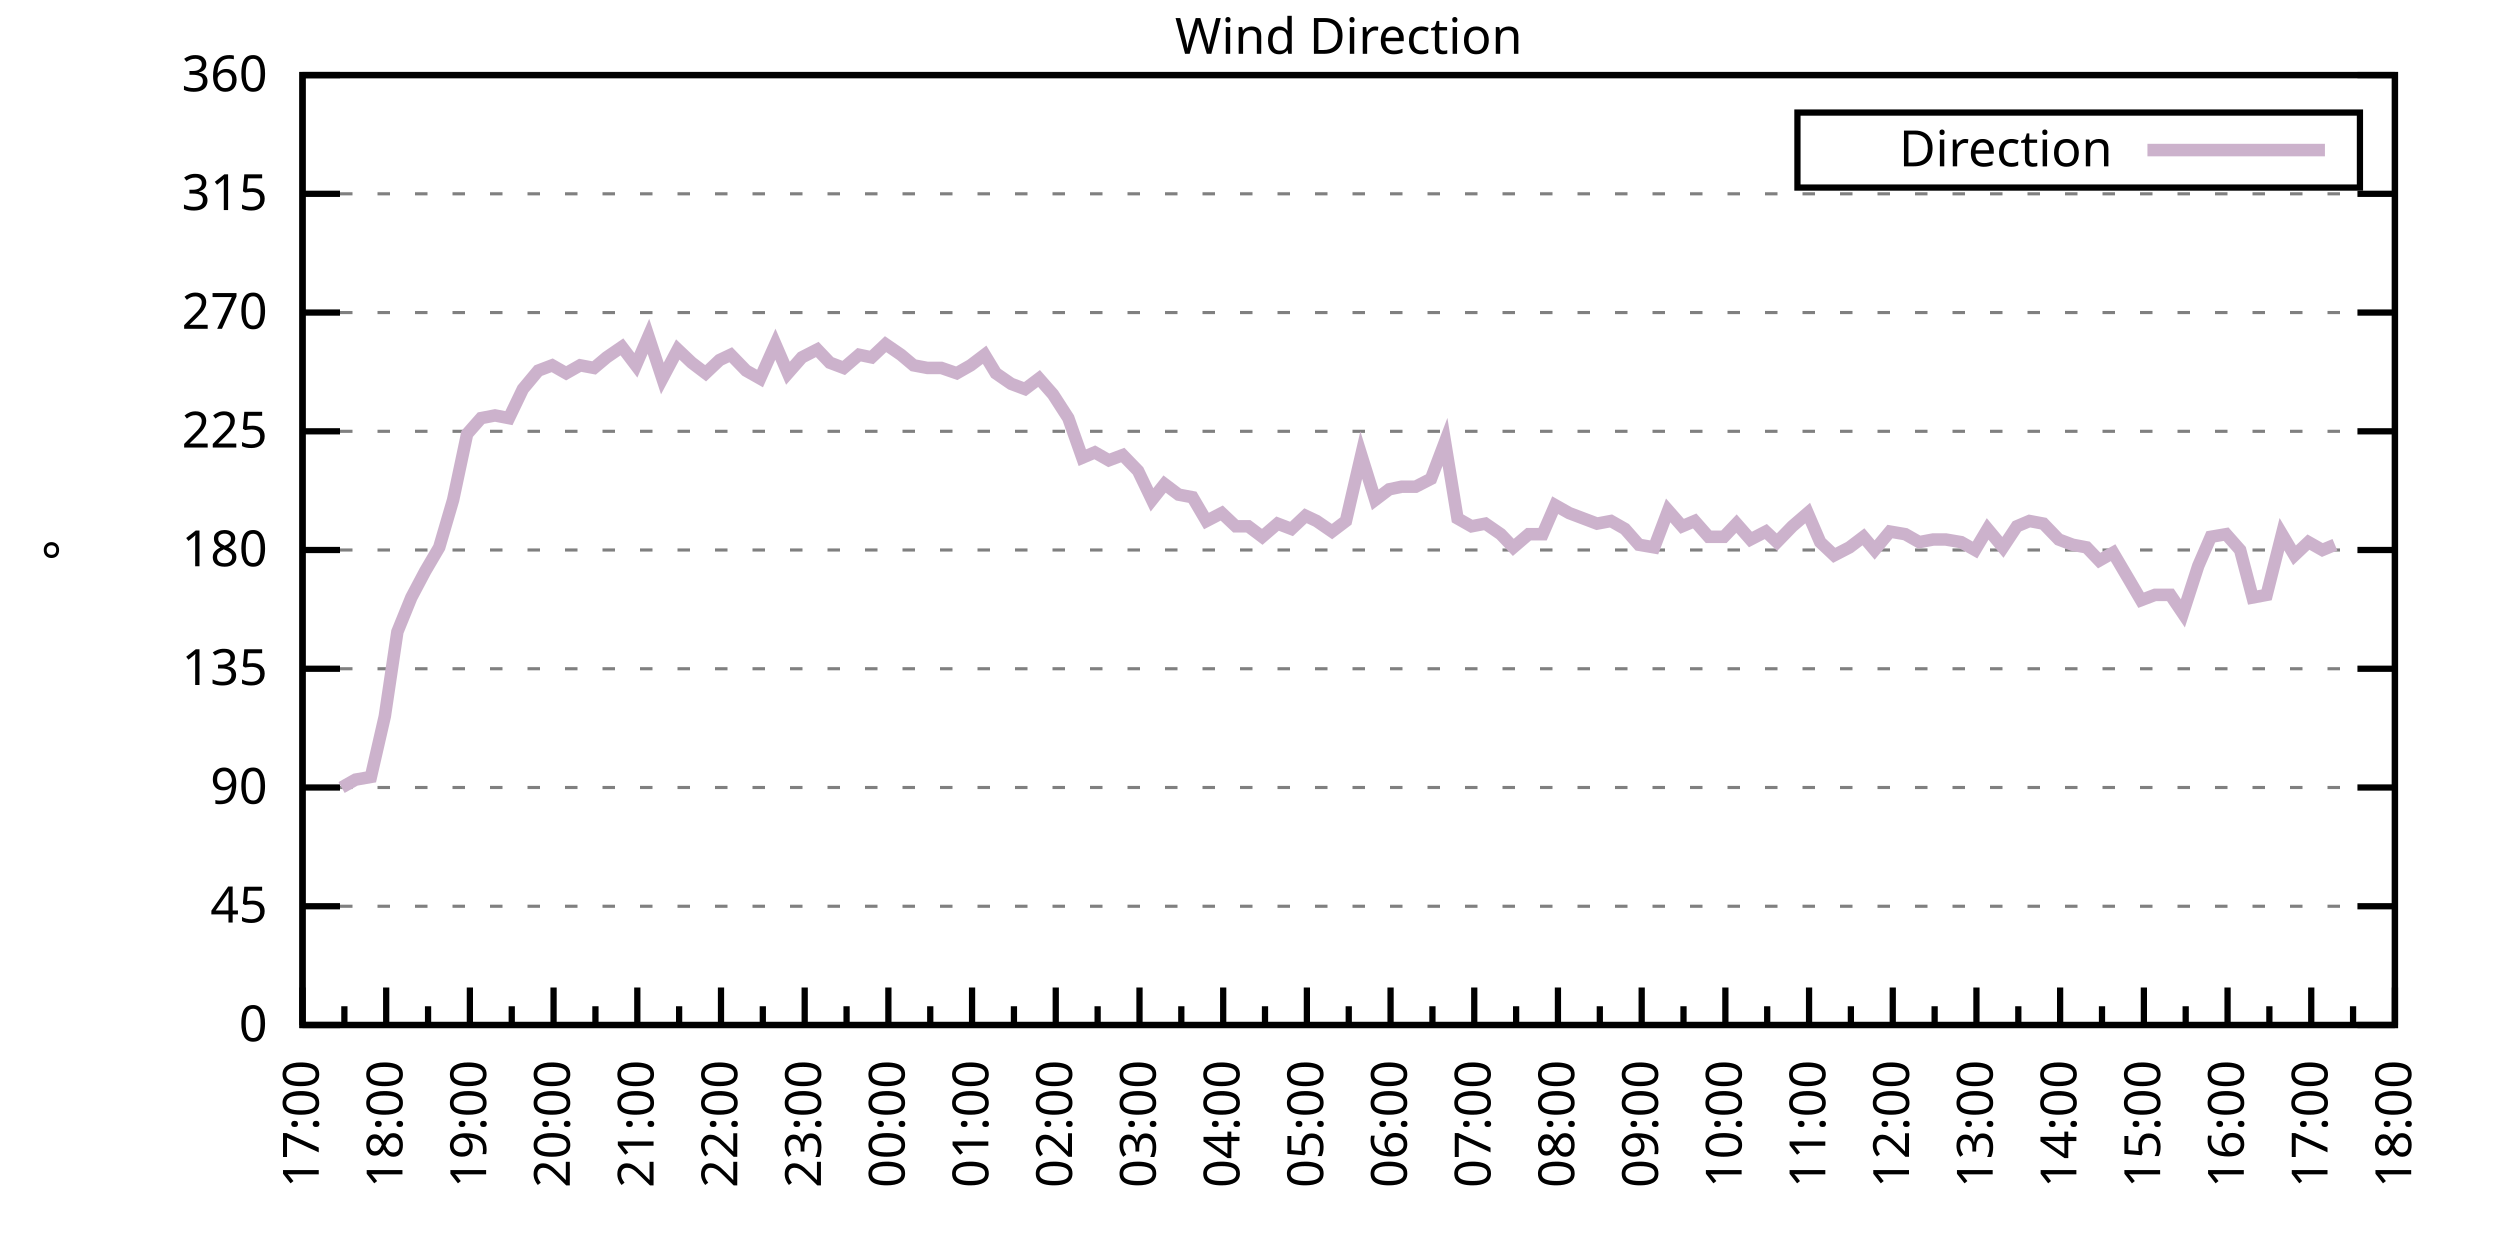
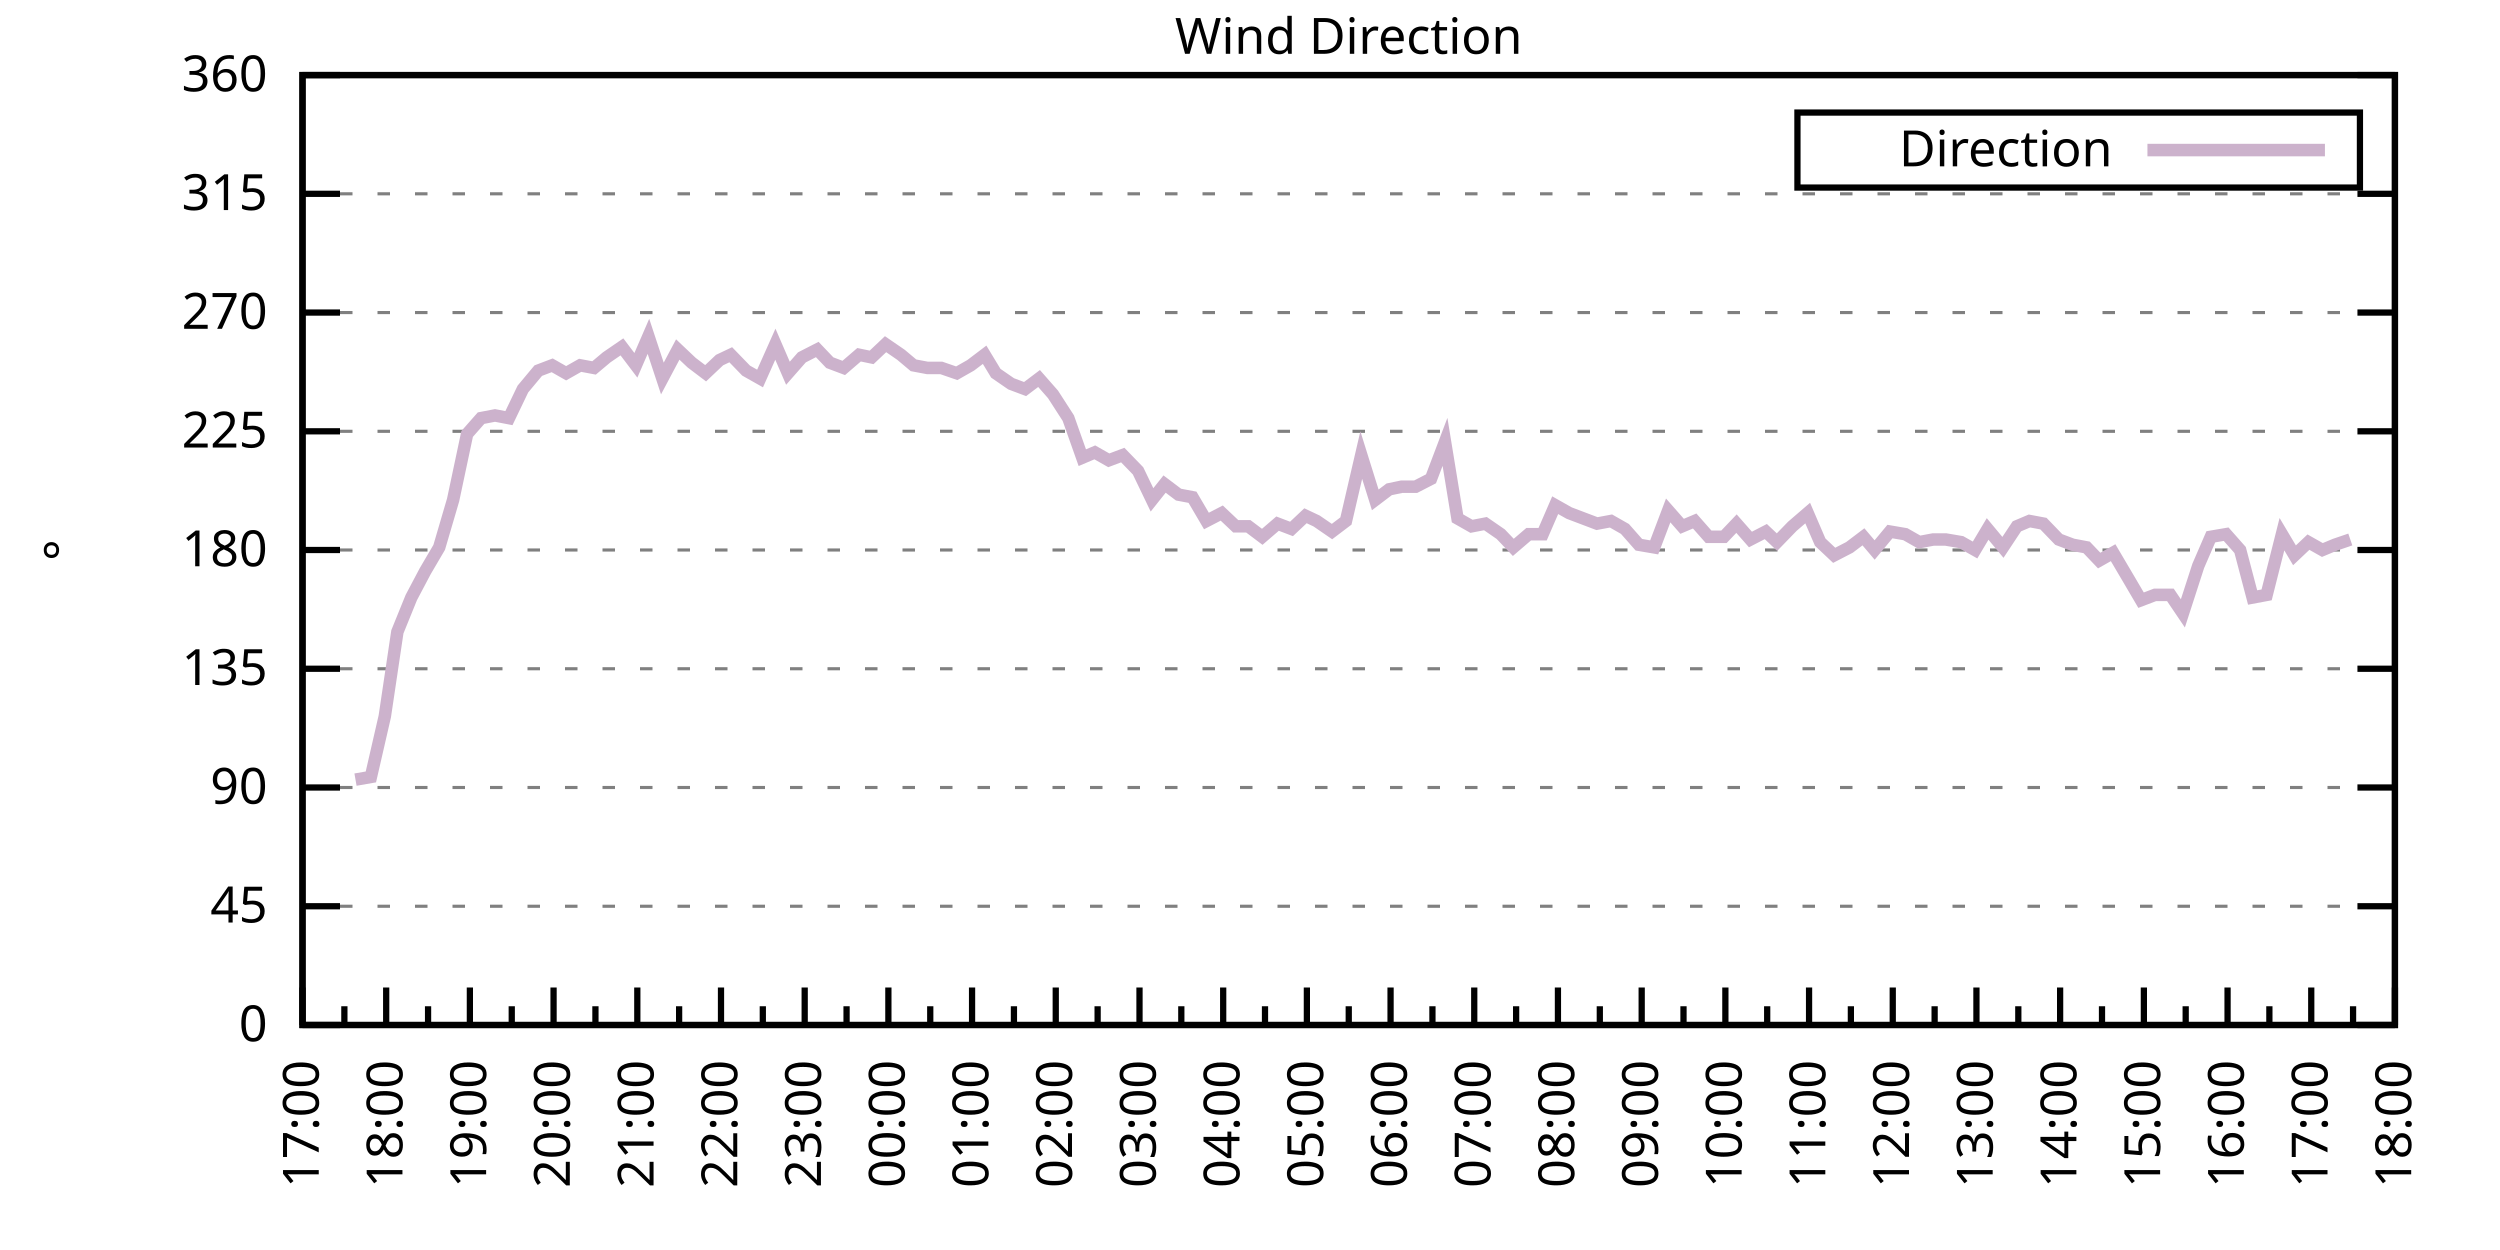
<svg xmlns="http://www.w3.org/2000/svg" xmlns:xlink="http://www.w3.org/1999/xlink" width="400" height="200" viewBox="0 0 400 200">
  <g id="gnuplot_canvas">
    <rect x="0" y="0" width="400" height="200" fill="none" />
    <defs>
      <circle id="gpDot" r="0.5" stroke-width="0.5" stroke="currentColor" />
      <path id="gpPt0" stroke-width="0.333" stroke="currentColor" d="M-1,0 h2 M0,-1 v2" />
      <path id="gpPt1" stroke-width="0.333" stroke="currentColor" d="M-1,-1 L1,1 M1,-1 L-1,1" />
      <path id="gpPt2" stroke-width="0.333" stroke="currentColor" d="M-1,0 L1,0 M0,-1 L0,1 M-1,-1 L1,1 M-1,1 L1,-1" />
      <rect id="gpPt3" stroke-width="0.333" stroke="currentColor" x="-1" y="-1" width="2" height="2" />
      <rect id="gpPt4" stroke-width="0.333" stroke="currentColor" fill="currentColor" x="-1" y="-1" width="2" height="2" />
      <circle id="gpPt5" stroke-width="0.333" stroke="currentColor" cx="0" cy="0" r="1" />
      <use xlink:href="#gpPt5" id="gpPt6" fill="currentColor" stroke="none" />
      <path id="gpPt7" stroke-width="0.333" stroke="currentColor" d="M0,-1.33 L-1.33,0.67 L1.33,0.67 z" />
      <use xlink:href="#gpPt7" id="gpPt8" fill="currentColor" stroke="none" />
      <use xlink:href="#gpPt7" id="gpPt9" stroke="currentColor" transform="rotate(180)" />
      <use xlink:href="#gpPt9" id="gpPt10" fill="currentColor" stroke="none" />
      <use xlink:href="#gpPt3" id="gpPt11" stroke="currentColor" transform="rotate(45)" />
      <use xlink:href="#gpPt11" id="gpPt12" fill="currentColor" stroke="none" />
      <path id="gpPt13" stroke-width="0.333" stroke="currentColor" d="M0,1.330 L1.265,0.411 L0.782,-1.067 L-0.782,-1.076 L-1.265,0.411 z" />
      <use xlink:href="#gpPt13" id="gpPt14" fill="currentColor" stroke="none" />
      <filter id="textbox" filterUnits="objectBoundingBox" x="0" y="0" height="1" width="1">
        <feFlood flood-color="white" flood-opacity="1" result="bgnd" />
        <feComposite in="SourceGraphic" in2="bgnd" operator="atop" />
      </filter>
      <filter id="greybox" filterUnits="objectBoundingBox" x="0" y="0" height="1" width="1">
        <feFlood flood-color="lightgrey" flood-opacity="1" result="grey" />
        <feComposite in="SourceGraphic" in2="grey" operator="atop" />
      </filter>
    </defs>
    <g fill="none" color="white" stroke="currentColor" stroke-width="1.00" stroke-linecap="butt" stroke-linejoin="miter">
</g>
    <g fill="none" color="black" stroke="currentColor" stroke-width="1.00" stroke-linecap="butt" stroke-linejoin="miter">
      <g stroke="none" shape-rendering="crispEdges">
        <polygon fill="rgb(255, 255, 255)" points="48.40,164.00 383.18,164.00 383.18,12.02 48.40,12.02 " />
      </g>
    </g>
    <g fill="none" color="black" stroke="currentColor" stroke-width="1.00" stroke-linecap="butt" stroke-linejoin="miter">
</g>
    <g fill="none" color="black" stroke="black" stroke-width="0.50" stroke-linecap="butt" stroke-linejoin="miter">
</g>
    <g fill="none" color="gray" stroke="currentColor" stroke-width="0.50" stroke-linecap="butt" stroke-linejoin="miter">
      <path stroke="gray" stroke-dasharray="2,4" class="gridline" d="M48.40,164.00 L383.19,164.00  " />
    </g>
    <g fill="none" color="gray" stroke="gray" stroke-width="1.00" stroke-linecap="butt" stroke-linejoin="miter">
</g>
    <g fill="none" color="black" stroke="currentColor" stroke-width="1.00" stroke-linecap="butt" stroke-linejoin="miter">
      <path stroke="black" d="M48.40,164.00 L54.40,164.00 M383.19,164.00 L377.19,164.00  " />
      <g transform="translate(42.80,166.60)" stroke="none" fill="black" font-family="Sans" font-size="8.00" text-anchor="end">
        <text>
          <tspan font-family="Sans"> 0</tspan>
        </text>
      </g>
    </g>
    <g fill="none" color="black" stroke="currentColor" stroke-width="1.00" stroke-linecap="butt" stroke-linejoin="miter">
</g>
    <g fill="none" color="black" stroke="black" stroke-width="0.50" stroke-linecap="butt" stroke-linejoin="miter">
</g>
    <g fill="none" color="gray" stroke="currentColor" stroke-width="0.50" stroke-linecap="butt" stroke-linejoin="miter">
      <path stroke="gray" stroke-dasharray="2,4" class="gridline" d="M48.40,145.00 L383.19,145.00  " />
    </g>
    <g fill="none" color="gray" stroke="gray" stroke-width="1.00" stroke-linecap="butt" stroke-linejoin="miter">
</g>
    <g fill="none" color="black" stroke="currentColor" stroke-width="1.00" stroke-linecap="butt" stroke-linejoin="miter">
      <path stroke="black" d="M48.40,145.00 L54.40,145.00 M383.19,145.00 L377.19,145.00  " />
      <g transform="translate(42.80,147.60)" stroke="none" fill="black" font-family="Sans" font-size="8.00" text-anchor="end">
        <text>
          <tspan font-family="Sans"> 45</tspan>
        </text>
      </g>
    </g>
    <g fill="none" color="black" stroke="currentColor" stroke-width="1.00" stroke-linecap="butt" stroke-linejoin="miter">
</g>
    <g fill="none" color="black" stroke="black" stroke-width="0.50" stroke-linecap="butt" stroke-linejoin="miter">
</g>
    <g fill="none" color="gray" stroke="currentColor" stroke-width="0.50" stroke-linecap="butt" stroke-linejoin="miter">
      <path stroke="gray" stroke-dasharray="2,4" class="gridline" d="M48.40,126.00 L383.19,126.00  " />
    </g>
    <g fill="none" color="gray" stroke="gray" stroke-width="1.00" stroke-linecap="butt" stroke-linejoin="miter">
</g>
    <g fill="none" color="black" stroke="currentColor" stroke-width="1.00" stroke-linecap="butt" stroke-linejoin="miter">
      <path stroke="black" d="M48.40,126.00 L54.40,126.00 M383.19,126.00 L377.19,126.00  " />
      <g transform="translate(42.80,128.60)" stroke="none" fill="black" font-family="Sans" font-size="8.00" text-anchor="end">
        <text>
          <tspan font-family="Sans"> 90</tspan>
        </text>
      </g>
    </g>
    <g fill="none" color="black" stroke="currentColor" stroke-width="1.00" stroke-linecap="butt" stroke-linejoin="miter">
</g>
    <g fill="none" color="black" stroke="black" stroke-width="0.50" stroke-linecap="butt" stroke-linejoin="miter">
</g>
    <g fill="none" color="gray" stroke="currentColor" stroke-width="0.50" stroke-linecap="butt" stroke-linejoin="miter">
      <path stroke="gray" stroke-dasharray="2,4" class="gridline" d="M48.40,107.00 L383.19,107.00  " />
    </g>
    <g fill="none" color="gray" stroke="gray" stroke-width="1.00" stroke-linecap="butt" stroke-linejoin="miter">
</g>
    <g fill="none" color="black" stroke="currentColor" stroke-width="1.00" stroke-linecap="butt" stroke-linejoin="miter">
      <path stroke="black" d="M48.40,107.00 L54.40,107.00 M383.19,107.00 L377.19,107.00  " />
      <g transform="translate(42.80,109.60)" stroke="none" fill="black" font-family="Sans" font-size="8.00" text-anchor="end">
        <text>
          <tspan font-family="Sans"> 135</tspan>
        </text>
      </g>
    </g>
    <g fill="none" color="black" stroke="currentColor" stroke-width="1.00" stroke-linecap="butt" stroke-linejoin="miter">
</g>
    <g fill="none" color="black" stroke="black" stroke-width="0.50" stroke-linecap="butt" stroke-linejoin="miter">
</g>
    <g fill="none" color="gray" stroke="currentColor" stroke-width="0.50" stroke-linecap="butt" stroke-linejoin="miter">
      <path stroke="gray" stroke-dasharray="2,4" class="gridline" d="M48.40,88.00 L383.19,88.00  " />
    </g>
    <g fill="none" color="gray" stroke="gray" stroke-width="1.00" stroke-linecap="butt" stroke-linejoin="miter">
</g>
    <g fill="none" color="black" stroke="currentColor" stroke-width="1.00" stroke-linecap="butt" stroke-linejoin="miter">
      <path stroke="black" d="M48.40,88.00 L54.40,88.00 M383.19,88.00 L377.19,88.00  " />
      <g transform="translate(42.80,90.60)" stroke="none" fill="black" font-family="Sans" font-size="8.00" text-anchor="end">
        <text>
          <tspan font-family="Sans"> 180</tspan>
        </text>
      </g>
    </g>
    <g fill="none" color="black" stroke="currentColor" stroke-width="1.00" stroke-linecap="butt" stroke-linejoin="miter">
</g>
    <g fill="none" color="black" stroke="black" stroke-width="0.50" stroke-linecap="butt" stroke-linejoin="miter">
</g>
    <g fill="none" color="gray" stroke="currentColor" stroke-width="0.50" stroke-linecap="butt" stroke-linejoin="miter">
      <path stroke="gray" stroke-dasharray="2,4" class="gridline" d="M48.40,69.01 L383.19,69.01  " />
    </g>
    <g fill="none" color="gray" stroke="gray" stroke-width="1.00" stroke-linecap="butt" stroke-linejoin="miter">
</g>
    <g fill="none" color="black" stroke="currentColor" stroke-width="1.00" stroke-linecap="butt" stroke-linejoin="miter">
      <path stroke="black" d="M48.40,69.01 L54.40,69.01 M383.19,69.01 L377.19,69.01  " />
      <g transform="translate(42.80,71.61)" stroke="none" fill="black" font-family="Sans" font-size="8.00" text-anchor="end">
        <text>
          <tspan font-family="Sans"> 225</tspan>
        </text>
      </g>
    </g>
    <g fill="none" color="black" stroke="currentColor" stroke-width="1.00" stroke-linecap="butt" stroke-linejoin="miter">
</g>
    <g fill="none" color="black" stroke="black" stroke-width="0.50" stroke-linecap="butt" stroke-linejoin="miter">
</g>
    <g fill="none" color="gray" stroke="currentColor" stroke-width="0.50" stroke-linecap="butt" stroke-linejoin="miter">
      <path stroke="gray" stroke-dasharray="2,4" class="gridline" d="M48.40,50.01 L383.19,50.01  " />
    </g>
    <g fill="none" color="gray" stroke="gray" stroke-width="1.00" stroke-linecap="butt" stroke-linejoin="miter">
</g>
    <g fill="none" color="black" stroke="currentColor" stroke-width="1.00" stroke-linecap="butt" stroke-linejoin="miter">
      <path stroke="black" d="M48.40,50.01 L54.40,50.01 M383.19,50.01 L377.19,50.01  " />
      <g transform="translate(42.80,52.61)" stroke="none" fill="black" font-family="Sans" font-size="8.00" text-anchor="end">
        <text>
          <tspan font-family="Sans"> 270</tspan>
        </text>
      </g>
    </g>
    <g fill="none" color="black" stroke="currentColor" stroke-width="1.00" stroke-linecap="butt" stroke-linejoin="miter">
</g>
    <g fill="none" color="black" stroke="black" stroke-width="0.50" stroke-linecap="butt" stroke-linejoin="miter">
</g>
    <g fill="none" color="gray" stroke="currentColor" stroke-width="0.50" stroke-linecap="butt" stroke-linejoin="miter">
      <path stroke="gray" stroke-dasharray="2,4" class="gridline" d="M48.40,31.01 L383.19,31.01  " />
    </g>
    <g fill="none" color="gray" stroke="gray" stroke-width="1.00" stroke-linecap="butt" stroke-linejoin="miter">
</g>
    <g fill="none" color="black" stroke="currentColor" stroke-width="1.00" stroke-linecap="butt" stroke-linejoin="miter">
      <path stroke="black" d="M48.40,31.01 L54.40,31.01 M383.19,31.01 L377.19,31.01  " />
      <g transform="translate(42.80,33.61)" stroke="none" fill="black" font-family="Sans" font-size="8.00" text-anchor="end">
        <text>
          <tspan font-family="Sans"> 315</tspan>
        </text>
      </g>
    </g>
    <g fill="none" color="black" stroke="currentColor" stroke-width="1.00" stroke-linecap="butt" stroke-linejoin="miter">
</g>
    <g fill="none" color="black" stroke="black" stroke-width="0.50" stroke-linecap="butt" stroke-linejoin="miter">
</g>
    <g fill="none" color="gray" stroke="currentColor" stroke-width="0.50" stroke-linecap="butt" stroke-linejoin="miter">
      <path stroke="gray" stroke-dasharray="2,4" class="gridline" d="M48.40,12.01 L383.19,12.01  " />
    </g>
    <g fill="none" color="gray" stroke="gray" stroke-width="1.00" stroke-linecap="butt" stroke-linejoin="miter">
</g>
    <g fill="none" color="black" stroke="currentColor" stroke-width="1.00" stroke-linecap="butt" stroke-linejoin="miter">
      <path stroke="black" d="M48.40,12.01 L54.40,12.01 M383.19,12.01 L377.19,12.01  " />
      <g transform="translate(42.80,14.61)" stroke="none" fill="black" font-family="Sans" font-size="8.00" text-anchor="end">
        <text>
          <tspan font-family="Sans"> 360</tspan>
        </text>
      </g>
    </g>
    <g fill="none" color="black" stroke="currentColor" stroke-width="1.00" stroke-linecap="butt" stroke-linejoin="miter">
      <path stroke="black" d="M48.40,164.00 L48.40,158.00  " />
      <g transform="translate(51.00,169.60) rotate(270)" stroke="none" fill="black" font-family="Sans" font-size="8.00" text-anchor="end">
        <text>
          <tspan font-family="Sans">17:00</tspan>
        </text>
      </g>
    </g>
    <g fill="none" color="black" stroke="currentColor" stroke-width="1.00" stroke-linecap="butt" stroke-linejoin="miter">
      <path stroke="black" d="M55.10,164.00 L55.10,161.00 M61.79,164.00 L61.79,158.00  " />
      <g transform="translate(64.39,169.60) rotate(270)" stroke="none" fill="black" font-family="Sans" font-size="8.00" text-anchor="end">
        <text>
          <tspan font-family="Sans">18:00</tspan>
        </text>
      </g>
    </g>
    <g fill="none" color="black" stroke="currentColor" stroke-width="1.00" stroke-linecap="butt" stroke-linejoin="miter">
      <path stroke="black" d="M68.49,164.00 L68.49,161.00 M75.18,164.00 L75.18,158.00  " />
      <g transform="translate(77.78,169.60) rotate(270)" stroke="none" fill="black" font-family="Sans" font-size="8.00" text-anchor="end">
        <text>
          <tspan font-family="Sans">19:00</tspan>
        </text>
      </g>
    </g>
    <g fill="none" color="black" stroke="currentColor" stroke-width="1.00" stroke-linecap="butt" stroke-linejoin="miter">
      <path stroke="black" d="M81.88,164.00 L81.88,161.00 M88.57,164.00 L88.57,158.00  " />
      <g transform="translate(91.17,169.60) rotate(270)" stroke="none" fill="black" font-family="Sans" font-size="8.00" text-anchor="end">
        <text>
          <tspan font-family="Sans">20:00</tspan>
        </text>
      </g>
    </g>
    <g fill="none" color="black" stroke="currentColor" stroke-width="1.00" stroke-linecap="butt" stroke-linejoin="miter">
      <path stroke="black" d="M95.27,164.00 L95.27,161.00 M101.97,164.00 L101.97,158.00  " />
      <g transform="translate(104.57,169.60) rotate(270)" stroke="none" fill="black" font-family="Sans" font-size="8.00" text-anchor="end">
        <text>
          <tspan font-family="Sans">21:00</tspan>
        </text>
      </g>
    </g>
    <g fill="none" color="black" stroke="currentColor" stroke-width="1.00" stroke-linecap="butt" stroke-linejoin="miter">
      <path stroke="black" d="M108.66,164.00 L108.66,161.00 M115.36,164.00 L115.36,158.00  " />
      <g transform="translate(117.96,169.60) rotate(270)" stroke="none" fill="black" font-family="Sans" font-size="8.00" text-anchor="end">
        <text>
          <tspan font-family="Sans">22:00</tspan>
        </text>
      </g>
    </g>
    <g fill="none" color="black" stroke="currentColor" stroke-width="1.00" stroke-linecap="butt" stroke-linejoin="miter">
      <path stroke="black" d="M122.05,164.00 L122.05,161.00 M128.75,164.00 L128.75,158.00  " />
      <g transform="translate(131.35,169.60) rotate(270)" stroke="none" fill="black" font-family="Sans" font-size="8.00" text-anchor="end">
        <text>
          <tspan font-family="Sans">23:00</tspan>
        </text>
      </g>
    </g>
    <g fill="none" color="black" stroke="currentColor" stroke-width="1.00" stroke-linecap="butt" stroke-linejoin="miter">
      <path stroke="black" d="M135.45,164.00 L135.45,161.00 M142.14,164.00 L142.14,158.00  " />
      <g transform="translate(144.74,169.60) rotate(270)" stroke="none" fill="black" font-family="Sans" font-size="8.00" text-anchor="end">
        <text>
          <tspan font-family="Sans">00:00</tspan>
        </text>
      </g>
    </g>
    <g fill="none" color="black" stroke="currentColor" stroke-width="1.00" stroke-linecap="butt" stroke-linejoin="miter">
      <path stroke="black" d="M148.84,164.00 L148.84,161.00 M155.53,164.00 L155.53,158.00  " />
      <g transform="translate(158.13,169.60) rotate(270)" stroke="none" fill="black" font-family="Sans" font-size="8.00" text-anchor="end">
        <text>
          <tspan font-family="Sans">01:00</tspan>
        </text>
      </g>
    </g>
    <g fill="none" color="black" stroke="currentColor" stroke-width="1.00" stroke-linecap="butt" stroke-linejoin="miter">
      <path stroke="black" d="M162.23,164.00 L162.23,161.00 M168.92,164.00 L168.92,158.00  " />
      <g transform="translate(171.52,169.60) rotate(270)" stroke="none" fill="black" font-family="Sans" font-size="8.00" text-anchor="end">
        <text>
          <tspan font-family="Sans">02:00</tspan>
        </text>
      </g>
    </g>
    <g fill="none" color="black" stroke="currentColor" stroke-width="1.00" stroke-linecap="butt" stroke-linejoin="miter">
      <path stroke="black" d="M175.62,164.00 L175.62,161.00 M182.32,164.00 L182.32,158.00  " />
      <g transform="translate(184.92,169.60) rotate(270)" stroke="none" fill="black" font-family="Sans" font-size="8.00" text-anchor="end">
        <text>
          <tspan font-family="Sans">03:00</tspan>
        </text>
      </g>
    </g>
    <g fill="none" color="black" stroke="currentColor" stroke-width="1.00" stroke-linecap="butt" stroke-linejoin="miter">
      <path stroke="black" d="M189.01,164.00 L189.01,161.00 M195.71,164.00 L195.71,158.00  " />
      <g transform="translate(198.31,169.60) rotate(270)" stroke="none" fill="black" font-family="Sans" font-size="8.00" text-anchor="end">
        <text>
          <tspan font-family="Sans">04:00</tspan>
        </text>
      </g>
    </g>
    <g fill="none" color="black" stroke="currentColor" stroke-width="1.00" stroke-linecap="butt" stroke-linejoin="miter">
      <path stroke="black" d="M202.40,164.00 L202.40,161.00 M209.10,164.00 L209.10,158.00  " />
      <g transform="translate(211.70,169.60) rotate(270)" stroke="none" fill="black" font-family="Sans" font-size="8.00" text-anchor="end">
        <text>
          <tspan font-family="Sans">05:00</tspan>
        </text>
      </g>
    </g>
    <g fill="none" color="black" stroke="currentColor" stroke-width="1.00" stroke-linecap="butt" stroke-linejoin="miter">
      <path stroke="black" d="M215.80,164.00 L215.80,161.00 M222.49,164.00 L222.49,158.00  " />
      <g transform="translate(225.09,169.60) rotate(270)" stroke="none" fill="black" font-family="Sans" font-size="8.00" text-anchor="end">
        <text>
          <tspan font-family="Sans">06:00</tspan>
        </text>
      </g>
    </g>
    <g fill="none" color="black" stroke="currentColor" stroke-width="1.00" stroke-linecap="butt" stroke-linejoin="miter">
      <path stroke="black" d="M229.19,164.00 L229.19,161.00 M235.88,164.00 L235.88,158.00  " />
      <g transform="translate(238.48,169.60) rotate(270)" stroke="none" fill="black" font-family="Sans" font-size="8.00" text-anchor="end">
        <text>
          <tspan font-family="Sans">07:00</tspan>
        </text>
      </g>
    </g>
    <g fill="none" color="black" stroke="currentColor" stroke-width="1.00" stroke-linecap="butt" stroke-linejoin="miter">
      <path stroke="black" d="M242.58,164.00 L242.58,161.00 M249.27,164.00 L249.27,158.00  " />
      <g transform="translate(251.87,169.60) rotate(270)" stroke="none" fill="black" font-family="Sans" font-size="8.00" text-anchor="end">
        <text>
          <tspan font-family="Sans">08:00</tspan>
        </text>
      </g>
    </g>
    <g fill="none" color="black" stroke="currentColor" stroke-width="1.00" stroke-linecap="butt" stroke-linejoin="miter">
      <path stroke="black" d="M255.97,164.00 L255.97,161.00 M262.67,164.00 L262.67,158.00  " />
      <g transform="translate(265.27,169.60) rotate(270)" stroke="none" fill="black" font-family="Sans" font-size="8.00" text-anchor="end">
        <text>
          <tspan font-family="Sans">09:00</tspan>
        </text>
      </g>
    </g>
    <g fill="none" color="black" stroke="currentColor" stroke-width="1.00" stroke-linecap="butt" stroke-linejoin="miter">
      <path stroke="black" d="M269.36,164.00 L269.36,161.00 M276.06,164.00 L276.06,158.00  " />
      <g transform="translate(278.66,169.60) rotate(270)" stroke="none" fill="black" font-family="Sans" font-size="8.00" text-anchor="end">
        <text>
          <tspan font-family="Sans">10:00</tspan>
        </text>
      </g>
    </g>
    <g fill="none" color="black" stroke="currentColor" stroke-width="1.00" stroke-linecap="butt" stroke-linejoin="miter">
      <path stroke="black" d="M282.75,164.00 L282.75,161.00 M289.45,164.00 L289.45,158.00  " />
      <g transform="translate(292.05,169.60) rotate(270)" stroke="none" fill="black" font-family="Sans" font-size="8.00" text-anchor="end">
        <text>
          <tspan font-family="Sans">11:00</tspan>
        </text>
      </g>
    </g>
    <g fill="none" color="black" stroke="currentColor" stroke-width="1.00" stroke-linecap="butt" stroke-linejoin="miter">
      <path stroke="black" d="M296.14,164.00 L296.14,161.00 M302.84,164.00 L302.84,158.00  " />
      <g transform="translate(305.44,169.60) rotate(270)" stroke="none" fill="black" font-family="Sans" font-size="8.00" text-anchor="end">
        <text>
          <tspan font-family="Sans">12:00</tspan>
        </text>
      </g>
    </g>
    <g fill="none" color="black" stroke="currentColor" stroke-width="1.00" stroke-linecap="butt" stroke-linejoin="miter">
      <path stroke="black" d="M309.54,164.00 L309.54,161.00 M316.23,164.00 L316.23,158.00  " />
      <g transform="translate(318.83,169.60) rotate(270)" stroke="none" fill="black" font-family="Sans" font-size="8.00" text-anchor="end">
        <text>
          <tspan font-family="Sans">13:00</tspan>
        </text>
      </g>
    </g>
    <g fill="none" color="black" stroke="currentColor" stroke-width="1.00" stroke-linecap="butt" stroke-linejoin="miter">
      <path stroke="black" d="M322.93,164.00 L322.93,161.00 M329.62,164.00 L329.62,158.00  " />
      <g transform="translate(332.22,169.60) rotate(270)" stroke="none" fill="black" font-family="Sans" font-size="8.00" text-anchor="end">
        <text>
          <tspan font-family="Sans">14:00</tspan>
        </text>
      </g>
    </g>
    <g fill="none" color="black" stroke="currentColor" stroke-width="1.00" stroke-linecap="butt" stroke-linejoin="miter">
      <path stroke="black" d="M336.32,164.00 L336.32,161.00 M343.02,164.00 L343.02,158.00  " />
      <g transform="translate(345.62,169.60) rotate(270)" stroke="none" fill="black" font-family="Sans" font-size="8.00" text-anchor="end">
        <text>
          <tspan font-family="Sans">15:00</tspan>
        </text>
      </g>
    </g>
    <g fill="none" color="black" stroke="currentColor" stroke-width="1.00" stroke-linecap="butt" stroke-linejoin="miter">
      <path stroke="black" d="M349.71,164.00 L349.71,161.00 M356.41,164.00 L356.41,158.00  " />
      <g transform="translate(359.01,169.60) rotate(270)" stroke="none" fill="black" font-family="Sans" font-size="8.00" text-anchor="end">
        <text>
          <tspan font-family="Sans">16:00</tspan>
        </text>
      </g>
    </g>
    <g fill="none" color="black" stroke="currentColor" stroke-width="1.00" stroke-linecap="butt" stroke-linejoin="miter">
      <path stroke="black" d="M363.10,164.00 L363.10,161.00 M369.80,164.00 L369.80,158.00  " />
      <g transform="translate(372.40,169.60) rotate(270)" stroke="none" fill="black" font-family="Sans" font-size="8.00" text-anchor="end">
        <text>
          <tspan font-family="Sans">17:00</tspan>
        </text>
      </g>
    </g>
    <g fill="none" color="black" stroke="currentColor" stroke-width="1.00" stroke-linecap="butt" stroke-linejoin="miter">
      <path stroke="black" d="M376.49,164.00 L376.49,161.00 M383.19,164.00 L383.19,158.00  " />
      <g transform="translate(385.79,169.60) rotate(270)" stroke="none" fill="black" font-family="Sans" font-size="8.00" text-anchor="end">
        <text>
          <tspan font-family="Sans">18:00</tspan>
        </text>
      </g>
    </g>
    <g fill="none" color="black" stroke="currentColor" stroke-width="1.00" stroke-linecap="butt" stroke-linejoin="miter">
</g>
    <g fill="none" color="black" stroke="currentColor" stroke-width="1.00" stroke-linecap="butt" stroke-linejoin="miter">
      <path stroke="black" d="M48.40,12.01 L48.40,164.00 L383.19,164.00 L383.19,12.01 L48.40,12.01 Z  " />
    </g>
    <g fill="none" color="black" stroke="currentColor" stroke-width="1.00" stroke-linecap="butt" stroke-linejoin="miter">
      <g transform="translate(12.80,88.01) rotate(270)" stroke="none" fill="black" font-family="Sans" font-size="8.00" text-anchor="middle">
        <text>
          <tspan font-family="Sans">°</tspan>
        </text>
      </g>
    </g>
    <g fill="none" color="black" stroke="currentColor" stroke-width="1.00" stroke-linecap="butt" stroke-linejoin="miter">
</g>
    <g fill="none" color="black" stroke="currentColor" stroke-width="1.00" stroke-linecap="butt" stroke-linejoin="miter">
      <path stroke="black" d="M287.59,30.01 L287.59,18.01 L377.59,18.01 L377.59,30.01 L287.59,30.01 Z  " />
    </g>
    <g id="Wind_direction_plot_1">
      <g fill="none" color="white" stroke="black" stroke-width="2.00" stroke-linecap="butt" stroke-linejoin="miter">
</g>
      <g fill="none" color="black" stroke="currentColor" stroke-width="2.00" stroke-linecap="butt" stroke-linejoin="miter">
        <g transform="translate(337.99,26.61)" stroke="none" fill="black" font-family="Sans" font-size="8.00" text-anchor="end">
          <text>
            <tspan font-family="Sans">Direction</tspan>
          </text>
        </g>
      </g>
      <g fill="none" color="black" stroke="currentColor" stroke-width="2.00" stroke-linecap="butt" stroke-linejoin="miter">
-         <path stroke="rgb(204, 178, 204)" d="M343.59,24.01 L371.99,24.01 M54.65,126.00 L56.88,124.74 L59.34,124.31 L61.57,114.60 L63.58,101.09 L65.81,95.60   L68.04,91.38 L70.27,87.58 L72.50,79.98 L74.74,69.43 L76.97,66.90 L79.20,66.47 L81.43,66.90 L83.66,62.25   L86.12,59.30 L88.35,58.45 L90.58,59.72 L92.82,58.45 L95.05,58.87 L97.06,57.18 L99.51,55.50 L101.74,58.45   L103.75,53.81 L105.98,60.56 L108.44,55.92 L110.67,58.03 L112.90,59.72 L115.13,57.61 L116.92,56.76 L119.38,59.30   L121.61,60.56 L124.06,55.07 L126.07,59.72 L128.30,57.18 L130.76,55.92 L132.77,58.03 L135.00,58.87 L137.45,56.76   L139.46,57.18 L141.69,55.07 L144.15,56.76 L146.16,58.45 L148.39,58.87 L150.62,58.87 L153.08,59.72 L155.31,58.45   L157.54,56.76 L159.33,59.72 L161.78,61.41 L164.01,62.25 L166.25,60.56 L168.48,63.10 L170.93,66.90 L173.17,73.23   L175.17,72.38 L177.41,73.65 L179.64,72.81 L182.09,75.34 L184.32,79.98 L186.33,77.45 L188.57,79.14 L190.80,79.56   L193.03,83.36 L195.48,82.09 L197.72,84.21 L199.73,84.21 L201.96,85.89 L204.41,83.78 L206.64,84.63 L208.88,82.52   L210.66,83.36 L213.12,85.05 L215.35,83.36 L217.80,72.81 L220.04,79.98 L222.27,78.29 L224.28,77.87 L226.51,77.87   L228.96,76.61 L231.20,70.70 L233.20,82.94 L235.44,84.21 L237.67,83.78 L240.12,85.47 L242.13,87.58 L244.59,85.47   L246.82,85.47 L248.83,80.83 L251.06,82.09 L255.52,83.78 L257.76,83.36 L259.99,84.63 L262.22,87.16 L264.67,87.58   L266.91,81.67 L269.14,84.21 L271.15,83.36 L273.38,85.89 L275.83,85.89 L277.84,83.78 L280.07,86.32 L282.53,85.05   L284.32,86.74 L286.77,84.21 L289.23,82.09 L291.23,86.74 L293.47,88.85 L295.92,87.58 L298.15,85.89 L299.94,88.00   L302.39,85.05 L304.85,85.47 L307.08,86.74 L309.31,86.32 L311.32,86.32 L313.78,86.74 L316.01,88.00 L318.02,84.63   L320.47,87.58 L322.70,84.21 L324.71,83.36 L326.95,83.78 L329.40,86.32 L331.63,87.16 L333.86,87.58 L335.87,89.69   L338.10,88.43 L340.34,92.23 L342.57,96.03 L344.80,95.18 L347.26,95.18 L349.26,98.14 L351.72,90.54 L353.73,85.89   L356.18,85.47 L358.42,88.00 L360.42,95.60 L362.66,95.18 L365.11,85.47 L367.12,88.85 L369.35,86.74 L371.58,88.00   L373.59,87.16  " />
+         <path stroke="rgb(204, 178, 204)" d="M343.59,24.01 L371.99,24.01 M56.88,124.74 L59.34,124.31 L61.57,114.60 L63.58,101.09 L65.81,95.60 L68.04,91.38   L70.27,87.58 L72.50,79.98 L74.74,69.43 L76.97,66.90 L79.20,66.47 L81.43,66.90 L83.66,62.25 L86.12,59.30   L88.35,58.45 L90.58,59.72 L92.82,58.45 L95.05,58.87 L97.06,57.18 L99.51,55.50 L101.74,58.45 L103.75,53.81   L105.98,60.56 L108.44,55.92 L110.67,58.03 L112.90,59.72 L115.13,57.61 L116.92,56.76 L119.38,59.30 L121.61,60.56   L124.06,55.07 L126.07,59.72 L128.30,57.18 L130.76,55.92 L132.77,58.03 L135.00,58.87 L137.45,56.76 L139.46,57.18   L141.69,55.07 L144.15,56.76 L146.16,58.45 L148.39,58.87 L150.62,58.87 L153.08,59.72 L155.31,58.45 L157.54,56.76   L159.33,59.72 L161.78,61.41 L164.01,62.25 L166.25,60.56 L168.48,63.10 L170.93,66.90 L173.17,73.23 L175.17,72.38   L177.41,73.65 L179.64,72.81 L182.09,75.34 L184.32,79.98 L186.33,77.45 L188.57,79.14 L190.80,79.56 L193.03,83.36   L195.48,82.09 L197.72,84.21 L199.73,84.21 L201.96,85.89 L204.41,83.78 L206.64,84.63 L208.88,82.52 L210.66,83.36   L213.12,85.05 L215.35,83.36 L217.80,72.81 L220.04,79.98 L222.27,78.29 L224.28,77.87 L226.51,77.87 L228.96,76.61   L231.20,70.70 L233.20,82.94 L235.44,84.21 L237.67,83.78 L240.12,85.47 L242.13,87.58 L244.59,85.47 L246.82,85.47   L248.83,80.83 L251.06,82.09 L255.52,83.78 L257.76,83.36 L259.99,84.63 L262.22,87.16 L264.67,87.58 L266.91,81.67   L269.14,84.21 L271.15,83.36 L273.38,85.89 L275.83,85.89 L277.84,83.78 L280.07,86.32 L282.53,85.05 L284.32,86.74   L286.77,84.21 L289.23,82.09 L291.23,86.74 L293.47,88.85 L295.92,87.58 L298.15,85.89 L299.94,88.00 L302.39,85.05   L304.85,85.47 L307.08,86.74 L309.31,86.32 L311.32,86.32 L313.78,86.74 L316.01,88.00 L318.02,84.63 L320.47,87.58   L322.70,84.21 L324.71,83.36 L326.95,83.78 L329.40,86.32 L331.63,87.16 L333.86,87.58 L335.87,89.69 L338.10,88.43   L340.34,92.23 L342.57,96.03 L344.80,95.18 L347.26,95.18 L349.26,98.14 L351.72,90.54 L353.73,85.89 L356.18,85.47   L358.42,88.00 L360.42,95.60 L362.66,95.18 L365.11,85.47 L367.12,88.85 L369.35,86.74 L371.58,88.00 L373.59,87.16   L376.05,86.32  " />
      </g>
    </g>
    <g fill="none" color="black" stroke="currentColor" stroke-width="2.00" stroke-linecap="butt" stroke-linejoin="miter">
</g>
    <g fill="none" color="black" stroke="black" stroke-width="1.00" stroke-linecap="butt" stroke-linejoin="miter">
</g>
    <g fill="none" color="black" stroke="currentColor" stroke-width="1.00" stroke-linecap="butt" stroke-linejoin="miter">
      <path stroke="black" d="M48.40,12.01 L48.40,164.00 L383.19,164.00 L383.19,12.01 L48.40,12.01 Z  " />
    </g>
    <g fill="none" color="black" stroke="currentColor" stroke-width="1.00" stroke-linecap="butt" stroke-linejoin="miter">
      <g transform="translate(215.79,8.61)" stroke="none" fill="black" font-family="Sans" font-size="8.00" text-anchor="middle">
        <text>
          <tspan font-family="Sans">Wind Direction</tspan>
        </text>
      </g>
    </g>
    <g fill="none" color="black" stroke="currentColor" stroke-width="1.00" stroke-linecap="butt" stroke-linejoin="miter">
</g>
  </g>
</svg>
